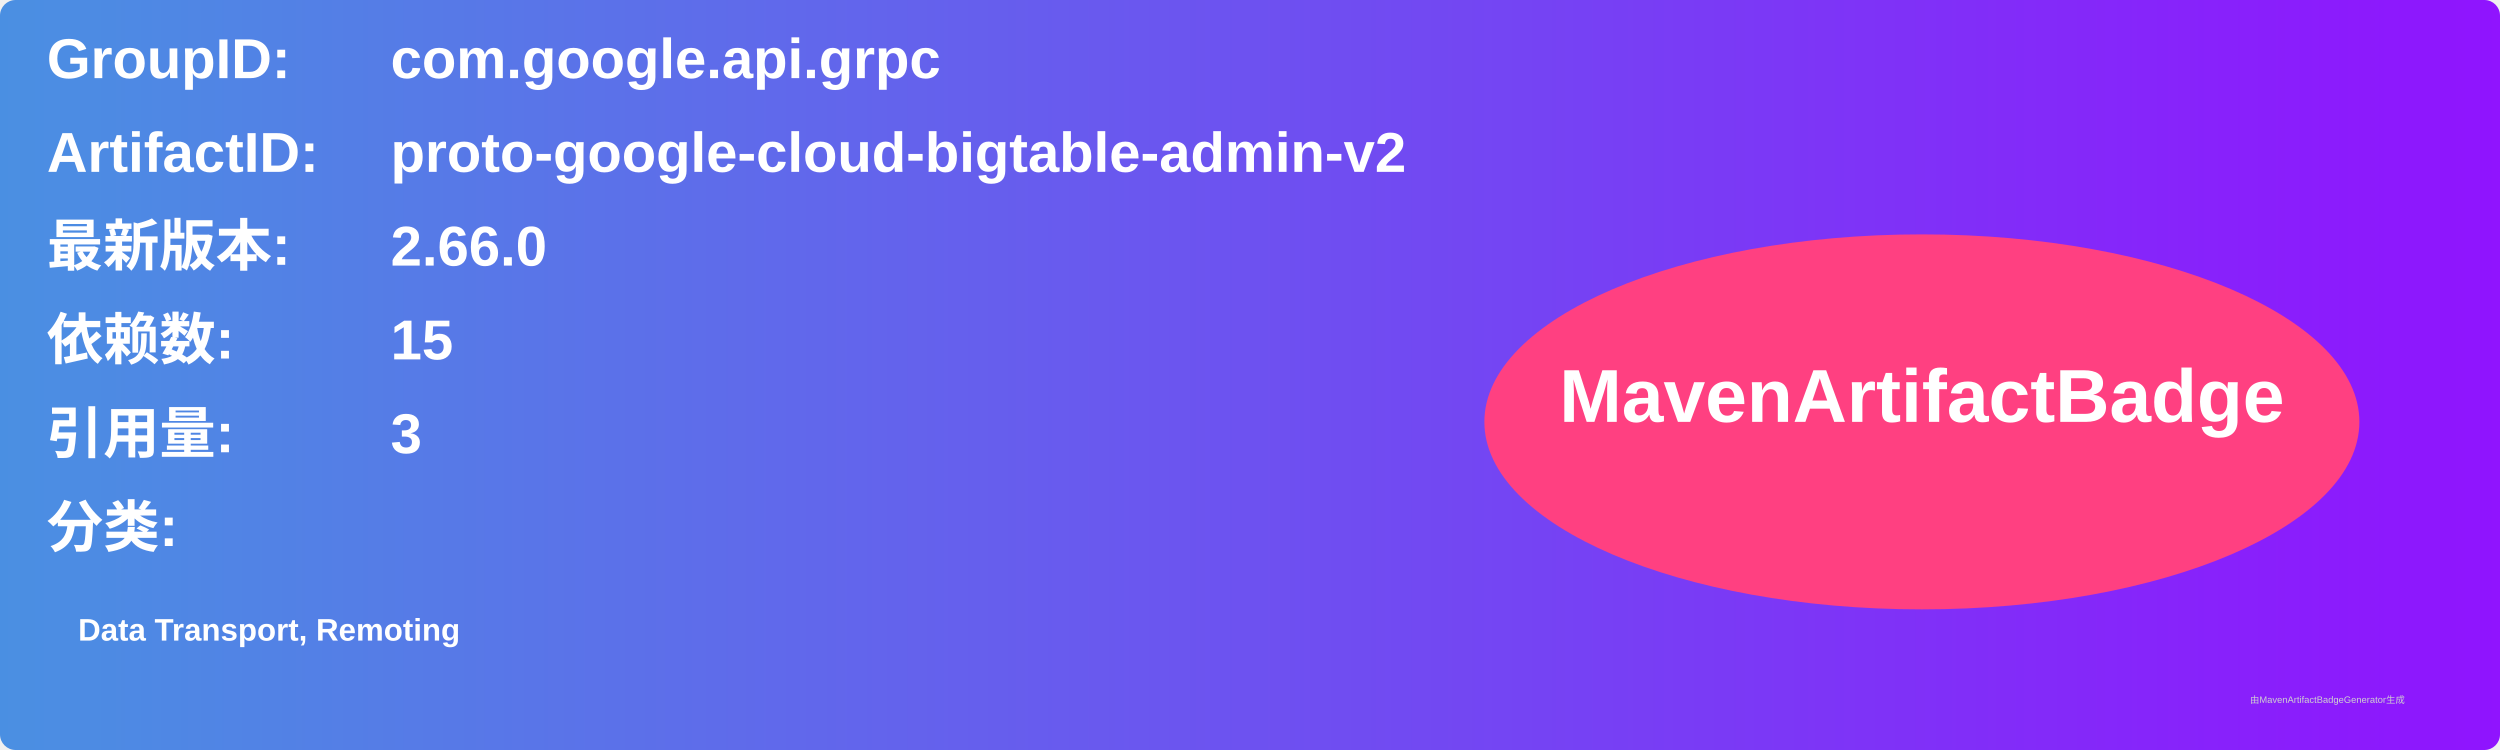
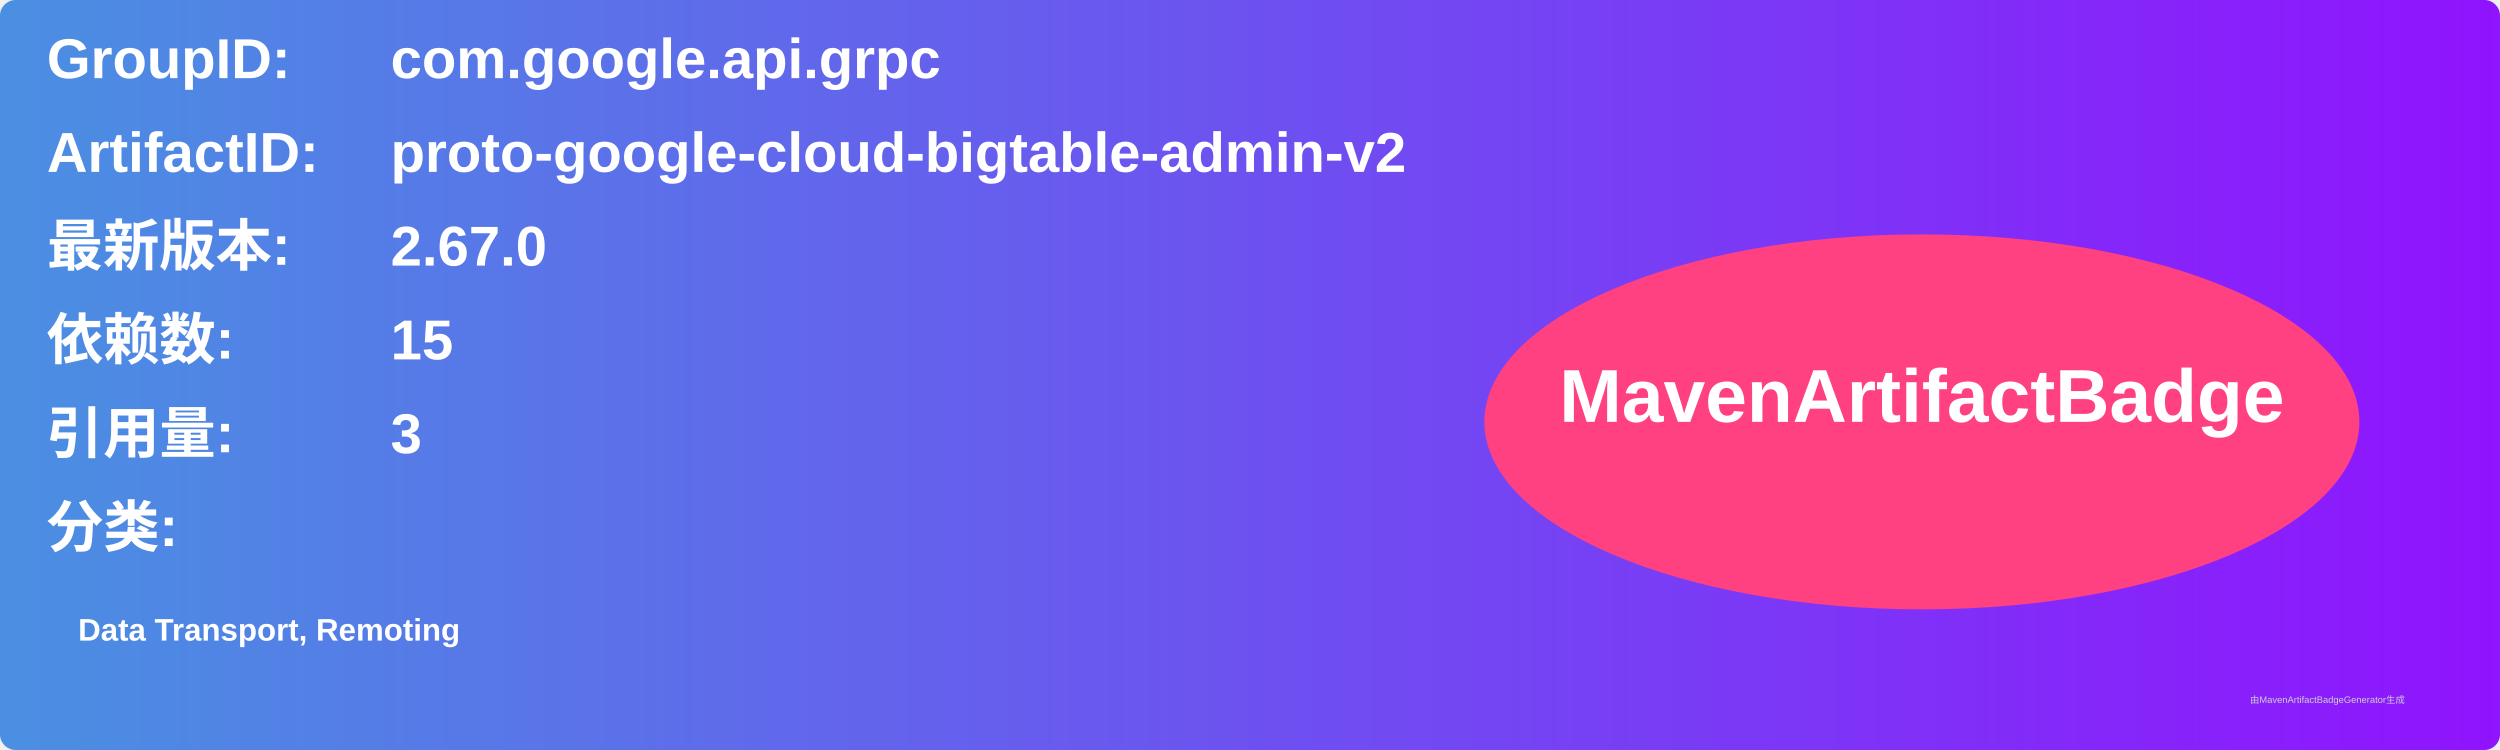
<svg xmlns="http://www.w3.org/2000/svg" width="800" height="240" viewBox="0 0 800 240">
  <linearGradient id="grad" x1="0%" y1="0%" x2="100%" y2="0%">
    <stop offset="0%" stop-color="#4a90e2" />
    <stop offset="100%" stop-color="#9013fe" />
  </linearGradient>
  <rect width="100%" height="100%" rx="5" ry="5" fill="url(#grad)" />
  <g transform="translate(15, 15)">
    <text x="0" y="10" font-family="Arial" font-size="18" fill="white" font-weight="bold" width="260">GroupID:</text>
    <text x="110" y="10" font-family="Arial" font-size="18" fill="white" font-weight="bold" width="460">com.google.api.grpc</text>
    <text x="0" y="40" font-family="Arial" font-size="18" fill="white" font-weight="bold" width="260">ArtifactID:</text>
    <text x="110" y="40" font-family="Arial" font-size="18" fill="white" font-weight="bold" width="460">proto-google-cloud-bigtable-admin-v2</text>
    <text x="0" y="70" font-family="Arial" font-size="18" fill="white" font-weight="bold">最新版本:</text>
    <text x="110" y="70" font-family="Arial" font-size="18" fill="white" font-weight="bold">
-       <tspan font-weight="bold">2.66.0</tspan>
+       <tspan font-weight="bold">2.67.0</tspan>
    </text>
    <text x="0" y="100" font-family="Arial" font-size="18" fill="white" font-weight="bold">依赖数: </text>
    <text x="110" y="100" font-family="Arial" font-size="18" fill="white">
      <tspan font-weight="bold">15</tspan>
    </text>
    <text x="0" y="130" font-family="Arial" font-size="18" fill="white" font-weight="bold">引用量: </text>
    <text x="110" y="130" font-family="Arial" font-size="18" fill="white">
      <tspan font-weight="bold">3</tspan>
    </text>
    <text x="0" y="160" font-family="Arial" font-size="18" fill="white" font-weight="bold">分类:</text>
    <text x="10" y="190" font-family="Arial" font-size="10" fill="white">
      <tspan font-weight="bold">Data Transport, Remoting</tspan>
    </text>
    <ellipse cx="600" cy="120" rx="140" ry="60" fill="#ff4081" />
    <text x="600" y="120" text-anchor="middle" font-family="Arial" font-size="24" fill="white" font-weight="bold">MavenArtifactBadge</text>
  </g>
  <text x="720" y="225" font-family="Arial" font-size="3" fill="#d0d0d0">由MavenArtifactBadgeGenerator生成</text>
</svg>
